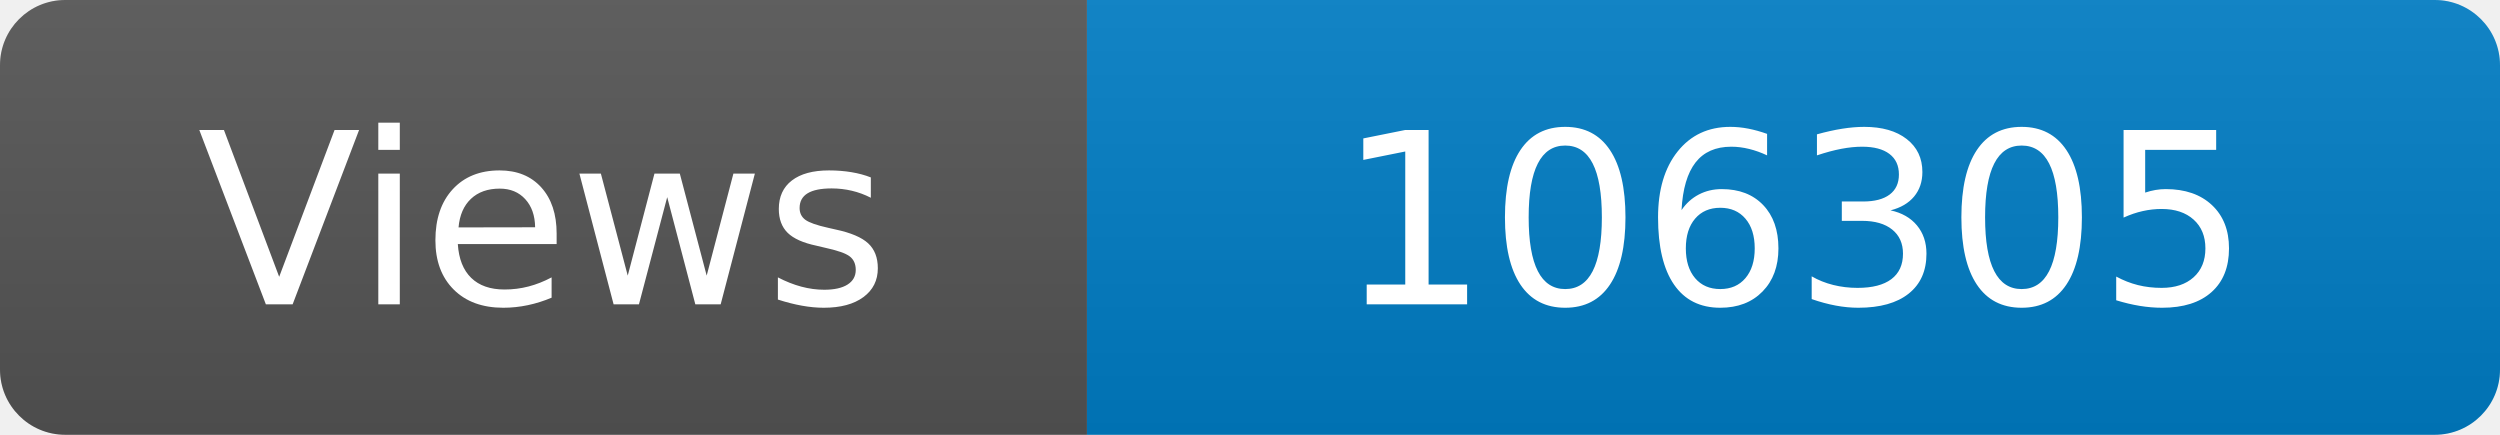
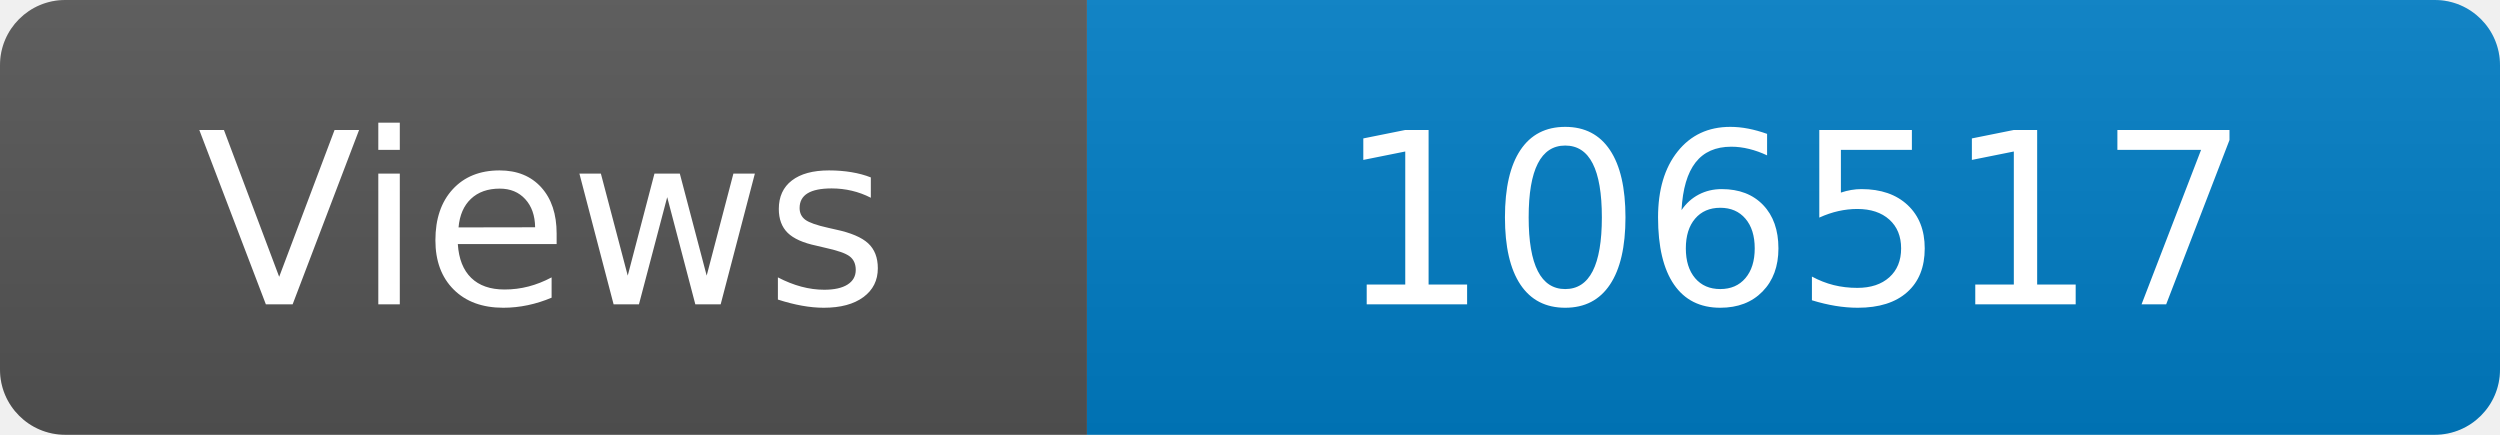
<svg xmlns="http://www.w3.org/2000/svg" width="115" height="20" role="img" aria-label="Maintained?: yes">
  <linearGradient id="s" x2="0" y2="100%">
    <stop offset="0" stop-color="#bbb" stop-opacity=".1" />
    <stop offset="1" stop-opacity=".1" />
  </linearGradient>
  <clipPath id="r">
    <rect width="115" height="20" rx="3" fill="#fff" />
  </clipPath>
  <g clip-path="url(#r)">
    <rect width="50" height="20" fill="#555" />
    <rect x="50" width="160" height="20" fill="#007ec6" />
    <rect width="115" height="20" fill="url(#s)" />
  </g>
  <g fill="#fff" text-anchor="middle" font-family="Verdana,Geneva,DejaVu Sans,sans-serif" font-size="110">
    <text x="250" y="140" transform="scale(.1)" fill="#fff">Views</text>
-     <text x="825" y="140" transform="scale(.1)" fill="#fff">106305</text>
+     <text x="825" y="140" transform="scale(.1)" fill="#fff">106517</text>
  </g>
</svg>
